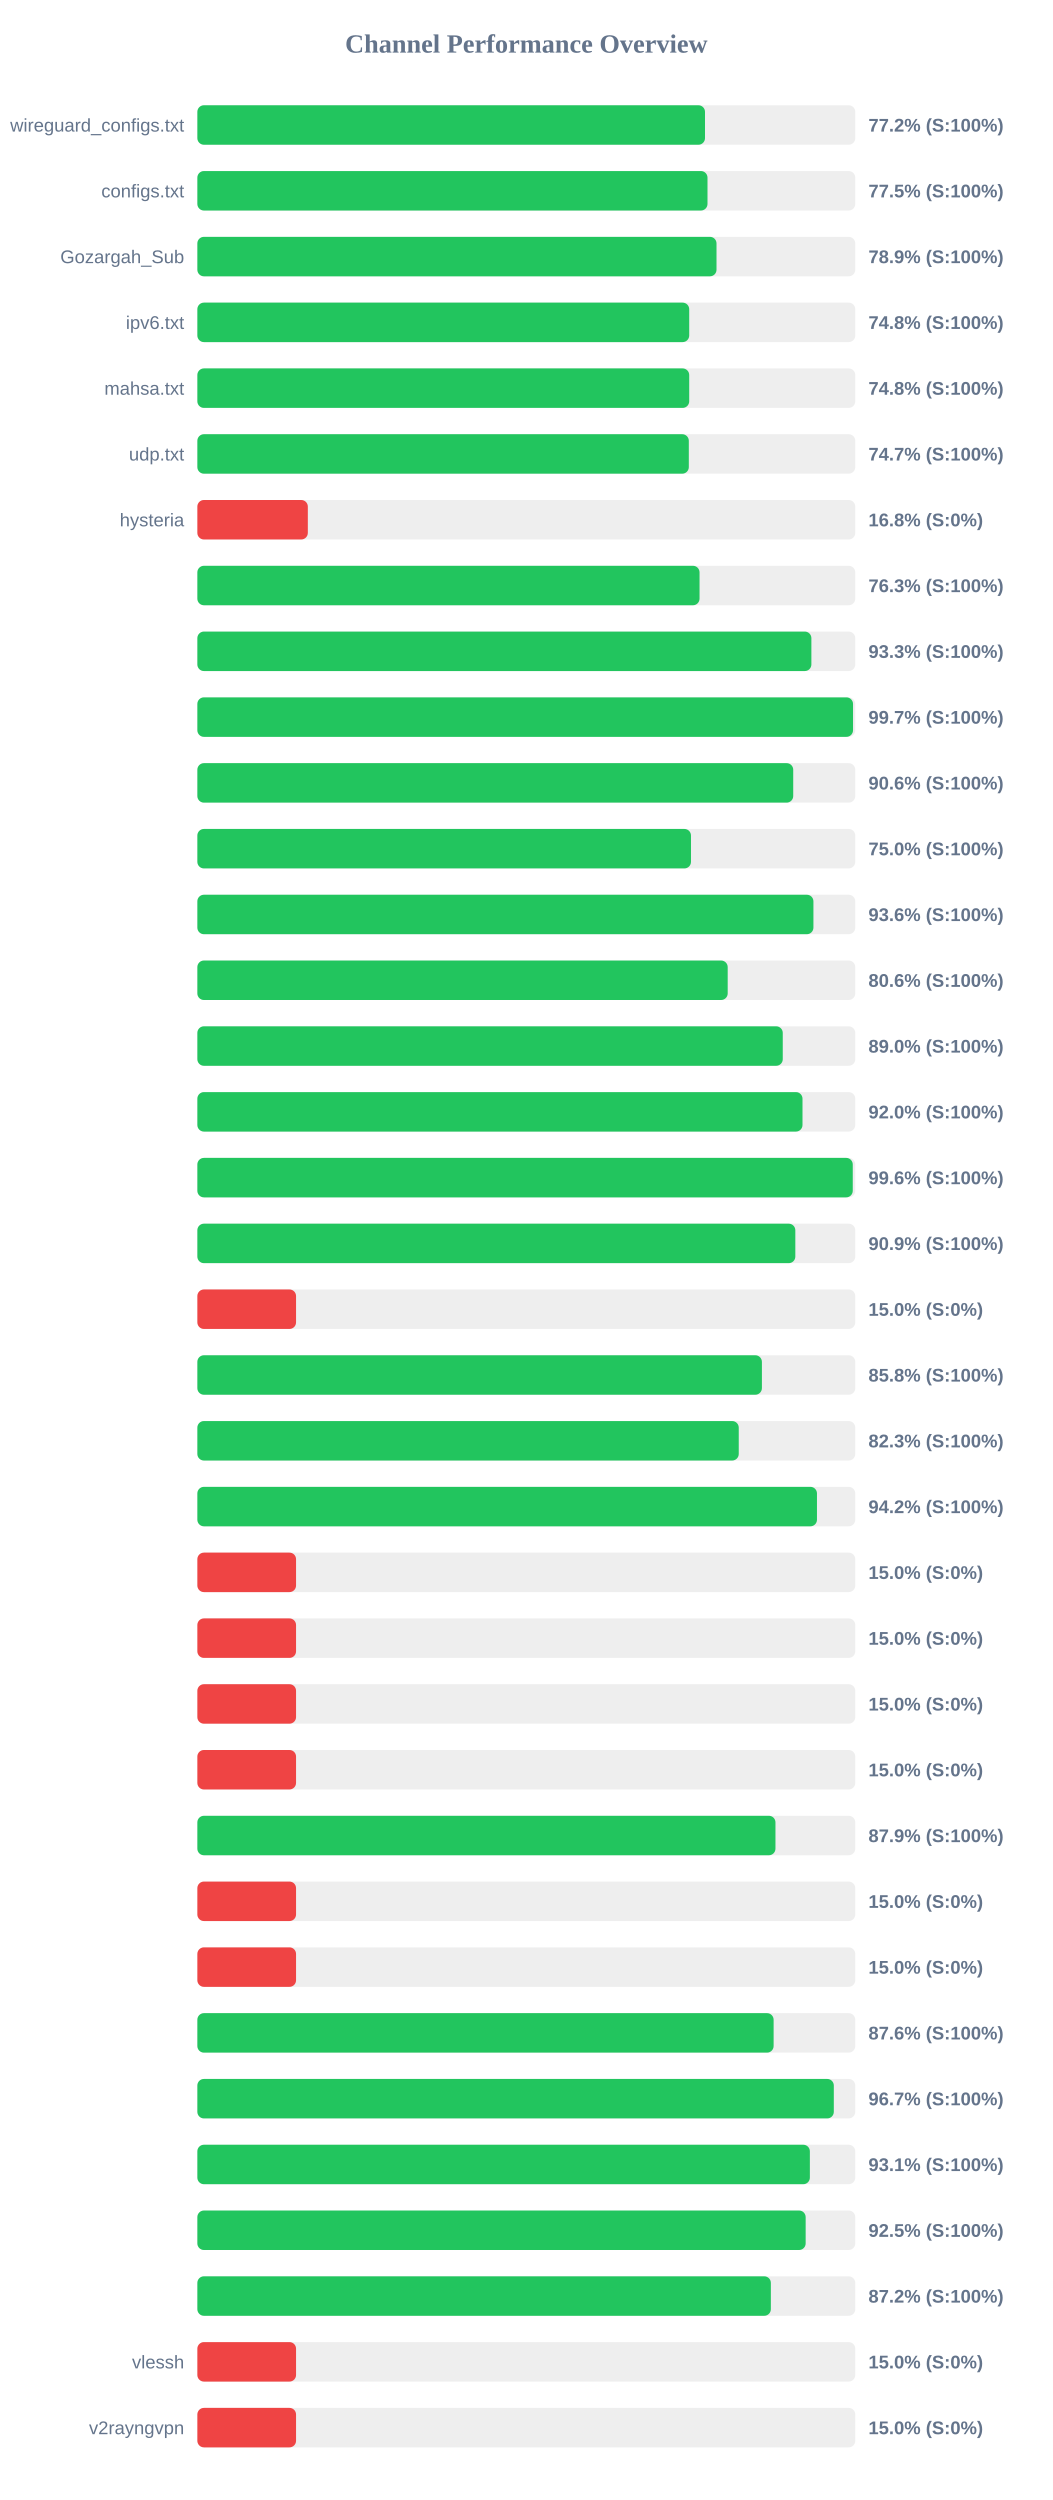
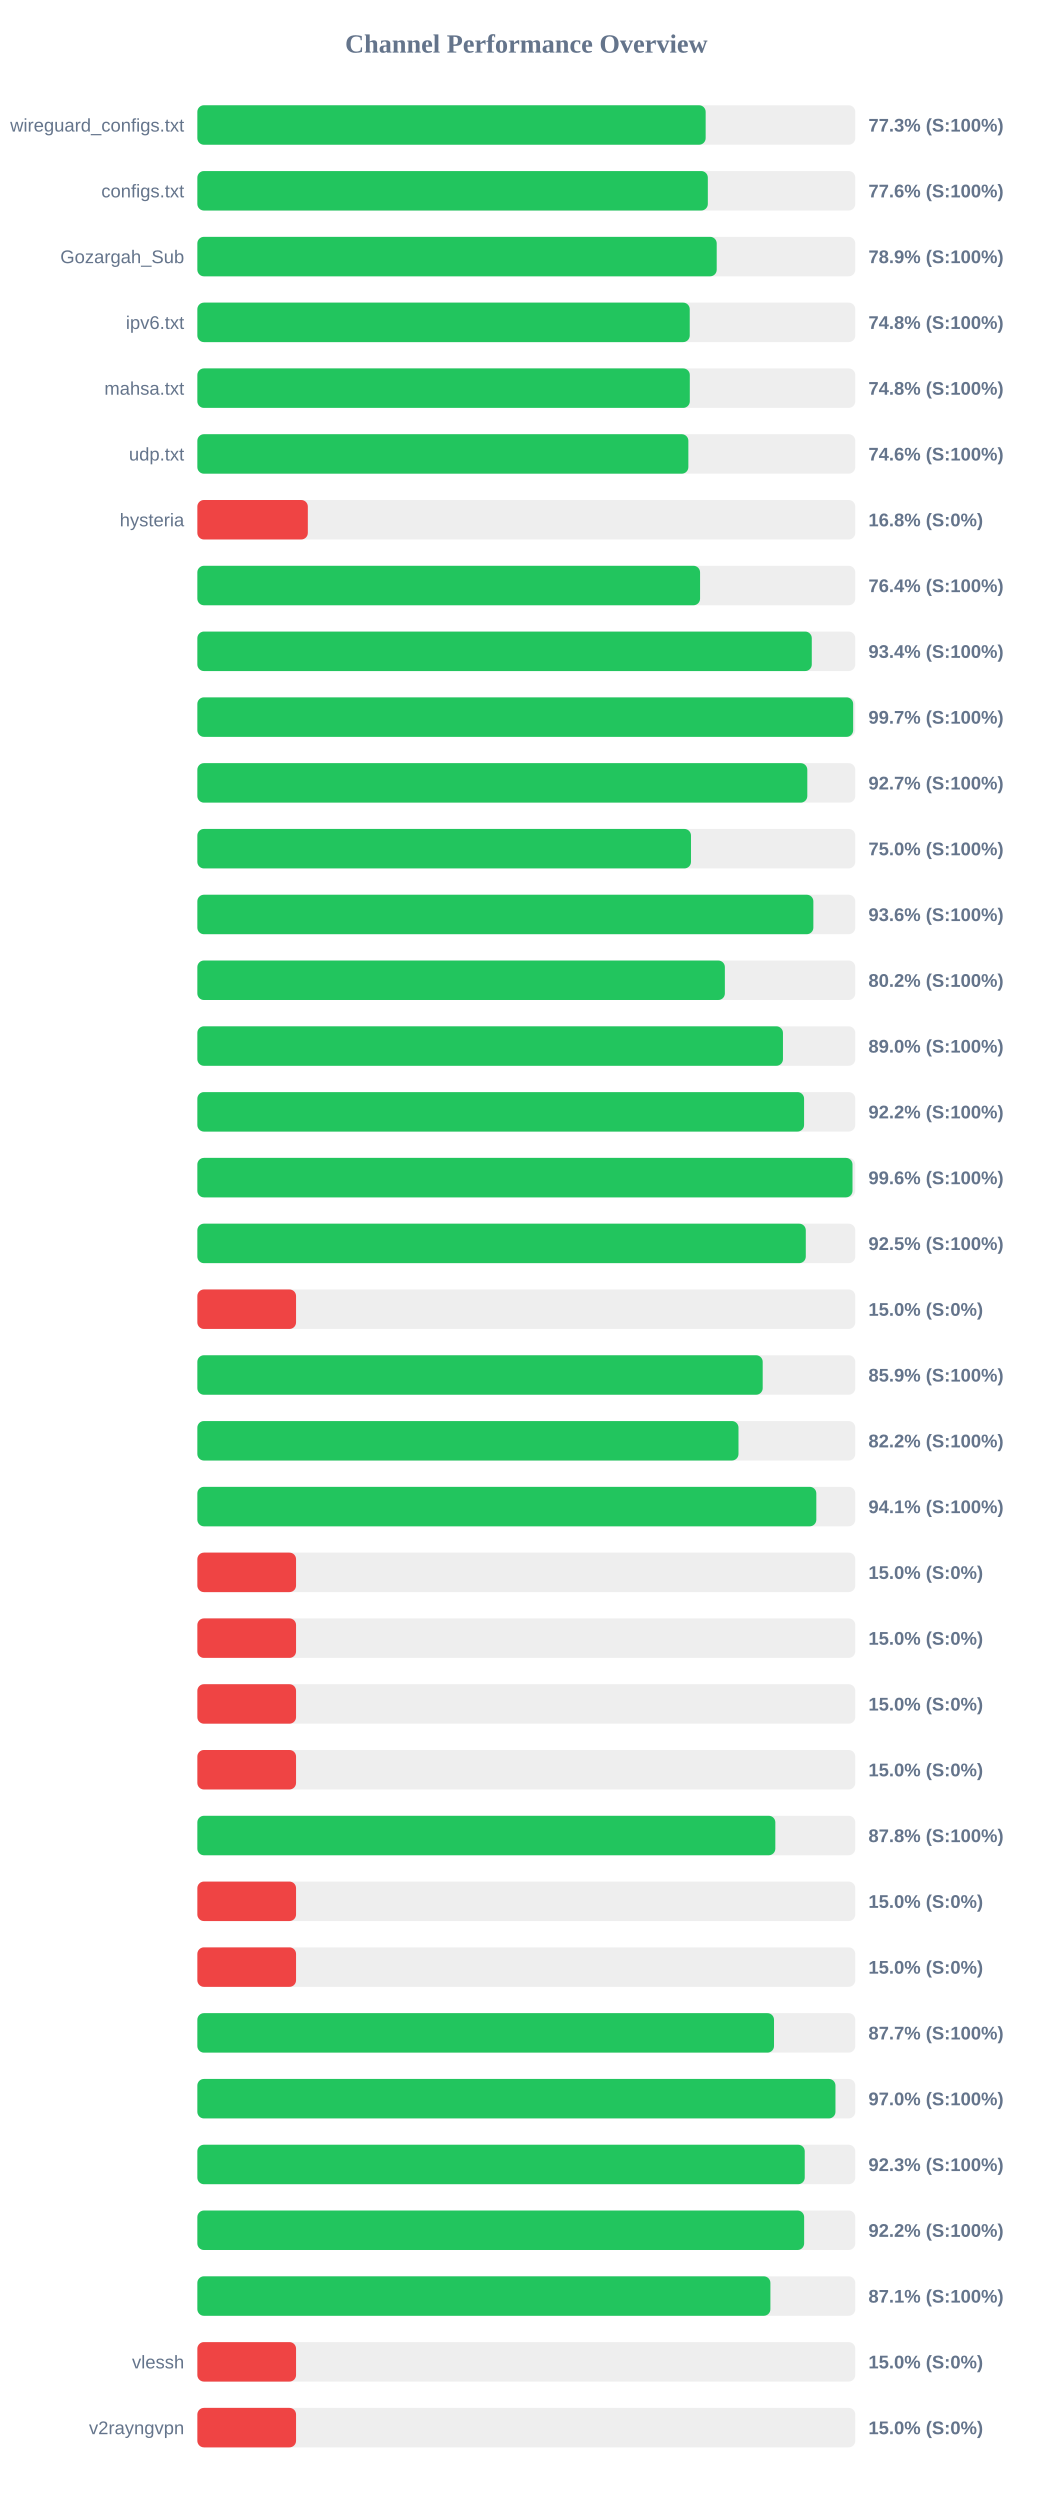
<svg xmlns="http://www.w3.org/2000/svg" width="800" height="1900" version="1.1">
  <style>
        .row { font: 14px Arial; fill: #64748b; }
        .score { font: bold 14px Arial; fill: #64748b; }
    </style>
  <text x="400" y="40" text-anchor="middle" font-size="20px" font-weight="bold" fill="#64748b">Channel Performance Overview</text>
  <rect x="150" y="80" width="500" height="30" fill="#eee" rx="5" />
-   <rect x="150" y="80" width="385.8" height="30" fill="#22c55e" rx="5" />
+   <rect x="150" y="80" width="386.3" height="30" fill="#22c55e" rx="5" />
  <text x="140" y="100" text-anchor="end" class="row">wireguard_configs.txt</text>
-   <text x="660" y="100" text-anchor="start" class="score">77.2% (S:100%)</text>
+   <text x="660" y="100" text-anchor="start" class="score">77.3% (S:100%)</text>
  <rect x="150" y="130" width="500" height="30" fill="#eee" rx="5" />
-   <rect x="150" y="130" width="387.7" height="30" fill="#22c55e" rx="5" />
+   <rect x="150" y="130" width="387.95" height="30" fill="#22c55e" rx="5" />
  <text x="140" y="150" text-anchor="end" class="row">configs.txt</text>
-   <text x="660" y="150" text-anchor="start" class="score">77.5% (S:100%)</text>
+   <text x="660" y="150" text-anchor="start" class="score">77.6% (S:100%)</text>
  <rect x="150" y="180" width="500" height="30" fill="#eee" rx="5" />
-   <rect x="150" y="180" width="394.55" height="30" fill="#22c55e" rx="5" />
+   <rect x="150" y="180" width="394.7" height="30" fill="#22c55e" rx="5" />
  <text x="140" y="200" text-anchor="end" class="row">Gozargah_Sub</text>
  <text x="660" y="200" text-anchor="start" class="score">78.9% (S:100%)</text>
  <rect x="150" y="230" width="500" height="30" fill="#eee" rx="5" />
-   <rect x="150" y="230" width="373.8" height="30" fill="#22c55e" rx="5" />
+   <rect x="150" y="230" width="374.2" height="30" fill="#22c55e" rx="5" />
  <text x="140" y="250" text-anchor="end" class="row">ipv6.txt</text>
  <text x="660" y="250" text-anchor="start" class="score">74.8% (S:100%)</text>
  <rect x="150" y="280" width="500" height="30" fill="#eee" rx="5" />
-   <rect x="150" y="280" width="373.8" height="30" fill="#22c55e" rx="5" />
+   <rect x="150" y="280" width="374.25" height="30" fill="#22c55e" rx="5" />
  <text x="140" y="300" text-anchor="end" class="row">mahsa.txt</text>
  <text x="660" y="300" text-anchor="start" class="score">74.8% (S:100%)</text>
  <rect x="150" y="330" width="500" height="30" fill="#eee" rx="5" />
-   <rect x="150" y="330" width="373.5" height="30" fill="#22c55e" rx="5" />
+   <rect x="150" y="330" width="373.15" height="30" fill="#22c55e" rx="5" />
  <text x="140" y="350" text-anchor="end" class="row">udp.txt</text>
-   <text x="660" y="350" text-anchor="start" class="score">74.7% (S:100%)</text>
+   <text x="660" y="350" text-anchor="start" class="score">74.6% (S:100%)</text>
  <rect x="150" y="380" width="500" height="30" fill="#eee" rx="5" />
  <rect x="150" y="380" width="83.95" height="30" fill="#ef4444" rx="5" />
  <text x="140" y="400" text-anchor="end" class="row">hysteria</text>
  <text x="660" y="400" text-anchor="start" class="score">16.8% (S:0%)</text>
  <rect x="150" y="430" width="500" height="30" fill="#eee" rx="5" />
-   <rect x="150" y="430" width="381.65" height="30" fill="#22c55e" rx="5" />
+   <rect x="150" y="430" width="382.05" height="30" fill="#22c55e" rx="5" />
  <text x="140" y="450" text-anchor="end" class="row" />
-   <text x="660" y="450" text-anchor="start" class="score">76.3% (S:100%)</text>
+   <text x="660" y="450" text-anchor="start" class="score">76.4% (S:100%)</text>
  <rect x="150" y="480" width="500" height="30" fill="#eee" rx="5" />
-   <rect x="150" y="480" width="466.65" height="30" fill="#22c55e" rx="5" />
+   <rect x="150" y="480" width="466.95" height="30" fill="#22c55e" rx="5" />
  <text x="140" y="500" text-anchor="end" class="row" />
-   <text x="660" y="500" text-anchor="start" class="score">93.3% (S:100%)</text>
+   <text x="660" y="500" text-anchor="start" class="score">93.4% (S:100%)</text>
  <rect x="150" y="530" width="500" height="30" fill="#eee" rx="5" />
-   <rect x="150" y="530" width="498.3" height="30" fill="#22c55e" rx="5" />
+   <rect x="150" y="530" width="498.4" height="30" fill="#22c55e" rx="5" />
  <text x="140" y="550" text-anchor="end" class="row" />
  <text x="660" y="550" text-anchor="start" class="score">99.7% (S:100%)</text>
  <rect x="150" y="580" width="500" height="30" fill="#eee" rx="5" />
-   <rect x="150" y="580" width="452.85" height="30" fill="#22c55e" rx="5" />
+   <rect x="150" y="580" width="463.55" height="30" fill="#22c55e" rx="5" />
  <text x="140" y="600" text-anchor="end" class="row" />
-   <text x="660" y="600" text-anchor="start" class="score">90.6% (S:100%)</text>
+   <text x="660" y="600" text-anchor="start" class="score">92.7% (S:100%)</text>
  <rect x="150" y="630" width="500" height="30" fill="#eee" rx="5" />
  <rect x="150" y="630" width="375.15" height="30" fill="#22c55e" rx="5" />
  <text x="140" y="650" text-anchor="end" class="row" />
  <text x="660" y="650" text-anchor="start" class="score">75.0% (S:100%)</text>
  <rect x="150" y="680" width="500" height="30" fill="#eee" rx="5" />
-   <rect x="150" y="680" width="468.2" height="30" fill="#22c55e" rx="5" />
+   <rect x="150" y="680" width="468.15" height="30" fill="#22c55e" rx="5" />
  <text x="140" y="700" text-anchor="end" class="row" />
  <text x="660" y="700" text-anchor="start" class="score">93.6% (S:100%)</text>
  <rect x="150" y="730" width="500" height="30" fill="#eee" rx="5" />
-   <rect x="150" y="730" width="403.05" height="30" fill="#22c55e" rx="5" />
+   <rect x="150" y="730" width="400.9" height="30" fill="#22c55e" rx="5" />
  <text x="140" y="750" text-anchor="end" class="row" />
-   <text x="660" y="750" text-anchor="start" class="score">80.6% (S:100%)</text>
+   <text x="660" y="750" text-anchor="start" class="score">80.2% (S:100%)</text>
  <rect x="150" y="780" width="500" height="30" fill="#eee" rx="5" />
-   <rect x="150" y="780" width="444.9" height="30" fill="#22c55e" rx="5" />
+   <rect x="150" y="780" width="445.05" height="30" fill="#22c55e" rx="5" />
  <text x="140" y="800" text-anchor="end" class="row" />
  <text x="660" y="800" text-anchor="start" class="score">89.0% (S:100%)</text>
  <rect x="150" y="830" width="500" height="30" fill="#eee" rx="5" />
-   <rect x="150" y="830" width="459.9" height="30" fill="#22c55e" rx="5" />
+   <rect x="150" y="830" width="461.1" height="30" fill="#22c55e" rx="5" />
  <text x="140" y="850" text-anchor="end" class="row" />
-   <text x="660" y="850" text-anchor="start" class="score">92.0% (S:100%)</text>
+   <text x="660" y="850" text-anchor="start" class="score">92.2% (S:100%)</text>
  <rect x="150" y="880" width="500" height="30" fill="#eee" rx="5" />
-   <rect x="150" y="880" width="498.1" height="30" fill="#22c55e" rx="5" />
+   <rect x="150" y="880" width="497.9" height="30" fill="#22c55e" rx="5" />
  <text x="140" y="900" text-anchor="end" class="row" />
  <text x="660" y="900" text-anchor="start" class="score">99.6% (S:100%)</text>
  <rect x="150" y="930" width="500" height="30" fill="#eee" rx="5" />
-   <rect x="150" y="930" width="454.45" height="30" fill="#22c55e" rx="5" />
+   <rect x="150" y="930" width="462.4" height="30" fill="#22c55e" rx="5" />
  <text x="140" y="950" text-anchor="end" class="row" />
-   <text x="660" y="950" text-anchor="start" class="score">90.9% (S:100%)</text>
+   <text x="660" y="950" text-anchor="start" class="score">92.5% (S:100%)</text>
  <rect x="150" y="980" width="500" height="30" fill="#eee" rx="5" />
  <rect x="150" y="980" width="75.0" height="30" fill="#ef4444" rx="5" />
  <text x="140" y="1000" text-anchor="end" class="row" />
  <text x="660" y="1000" text-anchor="start" class="score">15.0% (S:0%)</text>
  <rect x="150" y="1030" width="500" height="30" fill="#eee" rx="5" />
-   <rect x="150" y="1030" width="429.05" height="30" fill="#22c55e" rx="5" />
+   <rect x="150" y="1030" width="429.65" height="30" fill="#22c55e" rx="5" />
  <text x="140" y="1050" text-anchor="end" class="row" />
-   <text x="660" y="1050" text-anchor="start" class="score">85.8% (S:100%)</text>
+   <text x="660" y="1050" text-anchor="start" class="score">85.9% (S:100%)</text>
  <rect x="150" y="1080" width="500" height="30" fill="#eee" rx="5" />
-   <rect x="150" y="1080" width="411.45" height="30" fill="#22c55e" rx="5" />
+   <rect x="150" y="1080" width="411.25" height="30" fill="#22c55e" rx="5" />
  <text x="140" y="1100" text-anchor="end" class="row" />
-   <text x="660" y="1100" text-anchor="start" class="score">82.3% (S:100%)</text>
+   <text x="660" y="1100" text-anchor="start" class="score">82.2% (S:100%)</text>
  <rect x="150" y="1130" width="500" height="30" fill="#eee" rx="5" />
-   <rect x="150" y="1130" width="470.9" height="30" fill="#22c55e" rx="5" />
+   <rect x="150" y="1130" width="470.4" height="30" fill="#22c55e" rx="5" />
  <text x="140" y="1150" text-anchor="end" class="row" />
-   <text x="660" y="1150" text-anchor="start" class="score">94.2% (S:100%)</text>
+   <text x="660" y="1150" text-anchor="start" class="score">94.1% (S:100%)</text>
  <rect x="150" y="1180" width="500" height="30" fill="#eee" rx="5" />
  <rect x="150" y="1180" width="75.0" height="30" fill="#ef4444" rx="5" />
  <text x="140" y="1200" text-anchor="end" class="row" />
  <text x="660" y="1200" text-anchor="start" class="score">15.0% (S:0%)</text>
  <rect x="150" y="1230" width="500" height="30" fill="#eee" rx="5" />
  <rect x="150" y="1230" width="75.0" height="30" fill="#ef4444" rx="5" />
  <text x="140" y="1250" text-anchor="end" class="row" />
  <text x="660" y="1250" text-anchor="start" class="score">15.0% (S:0%)</text>
  <rect x="150" y="1280" width="500" height="30" fill="#eee" rx="5" />
  <rect x="150" y="1280" width="75.0" height="30" fill="#ef4444" rx="5" />
  <text x="140" y="1300" text-anchor="end" class="row" />
  <text x="660" y="1300" text-anchor="start" class="score">15.0% (S:0%)</text>
  <rect x="150" y="1330" width="500" height="30" fill="#eee" rx="5" />
  <rect x="150" y="1330" width="75.0" height="30" fill="#ef4444" rx="5" />
  <text x="140" y="1350" text-anchor="end" class="row" />
  <text x="660" y="1350" text-anchor="start" class="score">15.0% (S:0%)</text>
  <rect x="150" y="1380" width="500" height="30" fill="#eee" rx="5" />
-   <rect x="150" y="1380" width="439.35" height="30" fill="#22c55e" rx="5" />
+   <rect x="150" y="1380" width="439.25" height="30" fill="#22c55e" rx="5" />
  <text x="140" y="1400" text-anchor="end" class="row" />
-   <text x="660" y="1400" text-anchor="start" class="score">87.9% (S:100%)</text>
+   <text x="660" y="1400" text-anchor="start" class="score">87.8% (S:100%)</text>
  <rect x="150" y="1430" width="500" height="30" fill="#eee" rx="5" />
  <rect x="150" y="1430" width="75.0" height="30" fill="#ef4444" rx="5" />
  <text x="140" y="1450" text-anchor="end" class="row" />
  <text x="660" y="1450" text-anchor="start" class="score">15.0% (S:0%)</text>
  <rect x="150" y="1480" width="500" height="30" fill="#eee" rx="5" />
  <rect x="150" y="1480" width="75.0" height="30" fill="#ef4444" rx="5" />
  <text x="140" y="1500" text-anchor="end" class="row" />
  <text x="660" y="1500" text-anchor="start" class="score">15.0% (S:0%)</text>
  <rect x="150" y="1530" width="500" height="30" fill="#eee" rx="5" />
-   <rect x="150" y="1530" width="437.95" height="30" fill="#22c55e" rx="5" />
+   <rect x="150" y="1530" width="438.25" height="30" fill="#22c55e" rx="5" />
  <text x="140" y="1550" text-anchor="end" class="row" />
-   <text x="660" y="1550" text-anchor="start" class="score">87.6% (S:100%)</text>
+   <text x="660" y="1550" text-anchor="start" class="score">87.7% (S:100%)</text>
  <rect x="150" y="1580" width="500" height="30" fill="#eee" rx="5" />
-   <rect x="150" y="1580" width="483.7" height="30" fill="#22c55e" rx="5" />
+   <rect x="150" y="1580" width="484.95" height="30" fill="#22c55e" rx="5" />
  <text x="140" y="1600" text-anchor="end" class="row" />
-   <text x="660" y="1600" text-anchor="start" class="score">96.7% (S:100%)</text>
+   <text x="660" y="1600" text-anchor="start" class="score">97.0% (S:100%)</text>
  <rect x="150" y="1630" width="500" height="30" fill="#eee" rx="5" />
-   <rect x="150" y="1630" width="465.5" height="30" fill="#22c55e" rx="5" />
+   <rect x="150" y="1630" width="461.6" height="30" fill="#22c55e" rx="5" />
  <text x="140" y="1650" text-anchor="end" class="row" />
-   <text x="660" y="1650" text-anchor="start" class="score">93.1% (S:100%)</text>
+   <text x="660" y="1650" text-anchor="start" class="score">92.3% (S:100%)</text>
  <rect x="150" y="1680" width="500" height="30" fill="#eee" rx="5" />
-   <rect x="150" y="1680" width="462.3" height="30" fill="#22c55e" rx="5" />
+   <rect x="150" y="1680" width="461.15" height="30" fill="#22c55e" rx="5" />
  <text x="140" y="1700" text-anchor="end" class="row" />
-   <text x="660" y="1700" text-anchor="start" class="score">92.5% (S:100%)</text>
+   <text x="660" y="1700" text-anchor="start" class="score">92.2% (S:100%)</text>
  <rect x="150" y="1730" width="500" height="30" fill="#eee" rx="5" />
-   <rect x="150" y="1730" width="435.85" height="30" fill="#22c55e" rx="5" />
+   <rect x="150" y="1730" width="435.5" height="30" fill="#22c55e" rx="5" />
  <text x="140" y="1750" text-anchor="end" class="row" />
-   <text x="660" y="1750" text-anchor="start" class="score">87.2% (S:100%)</text>
+   <text x="660" y="1750" text-anchor="start" class="score">87.1% (S:100%)</text>
  <rect x="150" y="1780" width="500" height="30" fill="#eee" rx="5" />
  <rect x="150" y="1780" width="75.0" height="30" fill="#ef4444" rx="5" />
  <text x="140" y="1800" text-anchor="end" class="row">vlessh</text>
  <text x="660" y="1800" text-anchor="start" class="score">15.0% (S:0%)</text>
  <rect x="150" y="1830" width="500" height="30" fill="#eee" rx="5" />
  <rect x="150" y="1830" width="75.0" height="30" fill="#ef4444" rx="5" />
  <text x="140" y="1850" text-anchor="end" class="row">v2rayngvpn</text>
  <text x="660" y="1850" text-anchor="start" class="score">15.0% (S:0%)</text>
</svg>
